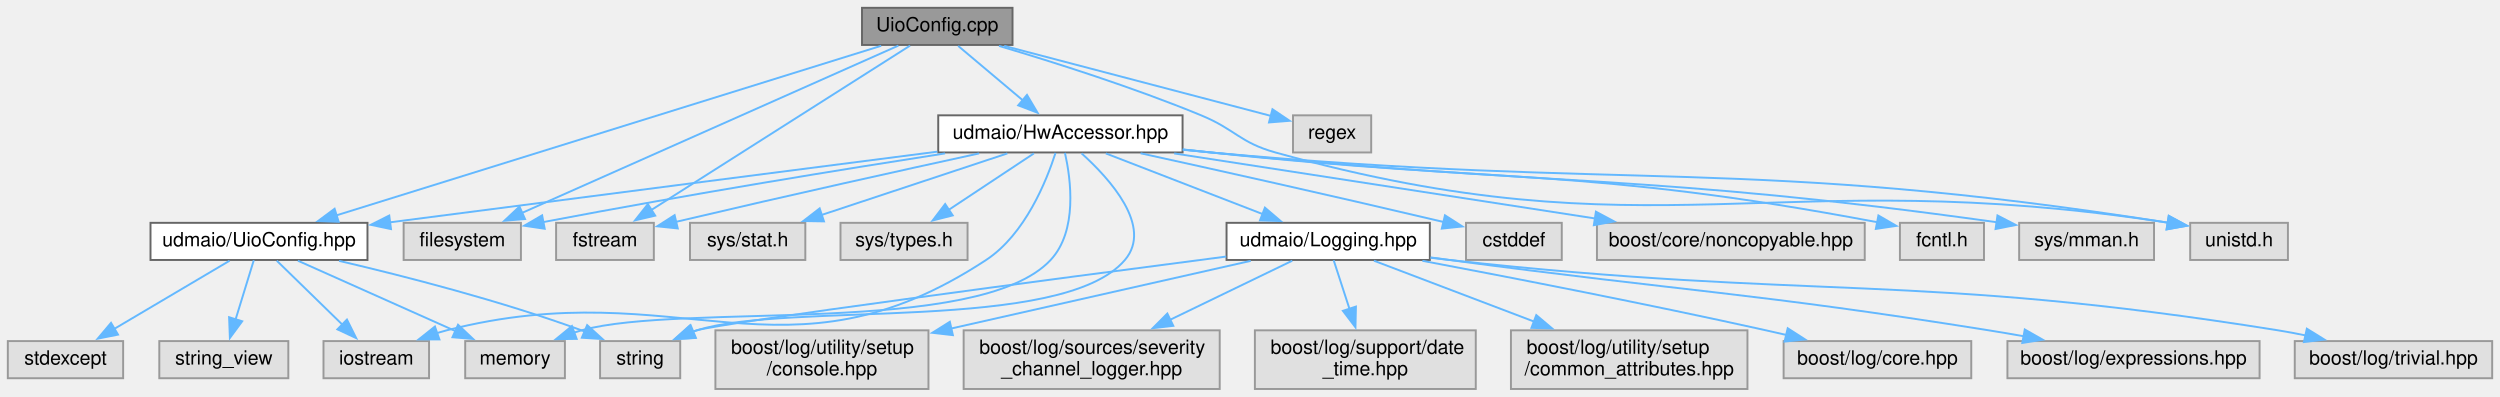
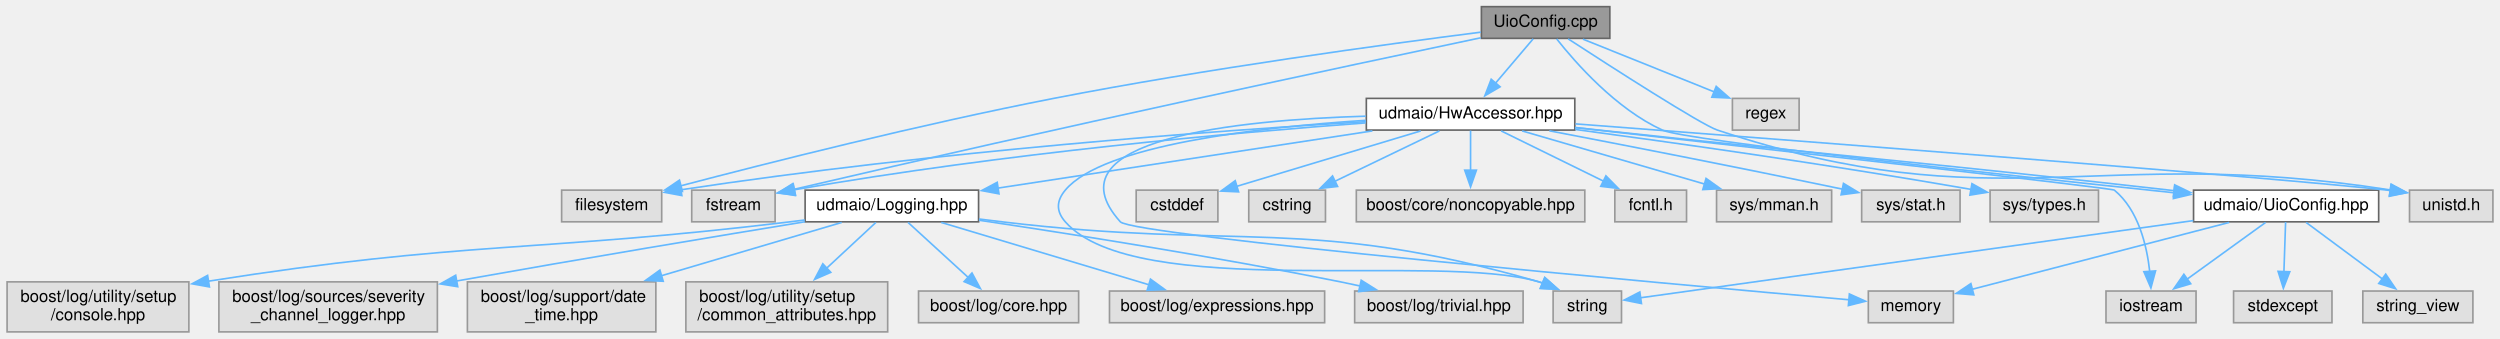
- <svg xmlns="http://www.w3.org/2000/svg" xmlns:xlink="http://www.w3.org/1999/xlink" width="1279pt" height="203pt" viewBox="0.00 0.00 1279.00 203.00">
+ <svg xmlns="http://www.w3.org/2000/svg" xmlns:xlink="http://www.w3.org/1999/xlink" width="1499pt" height="203pt" viewBox="0.00 0.00 1498.50 203.00">
  <g id="graph0" class="graph" transform="scale(1 1) rotate(0) translate(4 199)">
    <g id="node1" class="node">
      <g id="a_node1">
        <a xlink:title=" ">
-           <polygon fill="#999999" stroke="#666666" points="514,-195 437,-195 437,-176 514,-176 514,-195" />
-           <text text-anchor="middle" x="475.5" y="-183" font-family="Helvetica,sans-Serif" font-size="10.00">UioConfig.cpp</text>
+           <polygon fill="#999999" stroke="#666666" points="961,-195 884,-195 884,-176 961,-176 961,-195" />
+           <text text-anchor="middle" x="922.5" y="-183" font-family="Helvetica,sans-Serif" font-size="10.00">UioConfig.cpp</text>
        </a>
      </g>
    </g>
    <g id="node2" class="node">
      <g id="a_node2">
        <a xlink:href="_uio_config_8hpp.html" target="_top" xlink:title=" ">
-           <polygon fill="white" stroke="#666666" points="184,-85 73,-85 73,-66 184,-66 184,-85" />
-           <text text-anchor="middle" x="128.5" y="-73" font-family="Helvetica,sans-Serif" font-size="10.00">udmaio/UioConfig.hpp</text>
+           <polygon fill="white" stroke="#666666" points="1422,-85 1311,-85 1311,-66 1422,-66 1422,-85" />
+           <text text-anchor="middle" x="1366.5" y="-73" font-family="Helvetica,sans-Serif" font-size="10.00">udmaio/UioConfig.hpp</text>
        </a>
      </g>
    </g>
    <g id="edge1" class="edge">
-       <path fill="none" stroke="#63b8ff" d="M446.81,-175.57C384.85,-156.29 238.44,-110.72 167.87,-88.75" />
-       <polygon fill="#63b8ff" stroke="#63b8ff" points="169.26,-85.52 158.67,-85.89 167.18,-92.2 169.26,-85.52" />
+       <path fill="none" stroke="#63b8ff" d="M929.11,-175.69C940.36,-161.44 964.73,-133.66 992.5,-121 1006.26,-114.73 1195.57,-94.27 1299.43,-83.41" />
+       <polygon fill="#63b8ff" stroke="#63b8ff" points="1299.65,-86.91 1309.23,-82.39 1298.93,-79.95 1299.65,-86.91" />
    </g>
    <g id="node8" class="node">
      <g id="a_node8">
        <a xlink:title=" ">
-           <polygon fill="#e0e0e0" stroke="#999999" points="262.5,-85 202.5,-85 202.5,-66 262.5,-66 262.5,-85" />
-           <text text-anchor="middle" x="232.5" y="-73" font-family="Helvetica,sans-Serif" font-size="10.00">filesystem</text>
+           <polygon fill="#e0e0e0" stroke="#999999" points="392.5,-85 332.5,-85 332.5,-66 392.5,-66 392.5,-85" />
+           <text text-anchor="middle" x="362.5" y="-73" font-family="Helvetica,sans-Serif" font-size="10.00">filesystem</text>
        </a>
      </g>
    </g>
    <g id="edge7" class="edge">
-       <path fill="none" stroke="#63b8ff" d="M455.61,-175.66C413.16,-156.79 313.43,-112.47 262.94,-90.03" />
-       <polygon fill="#63b8ff" stroke="#63b8ff" points="264.6,-86.94 254.04,-86.07 261.76,-93.33 264.6,-86.94" />
+       <path fill="none" stroke="#63b8ff" d="M883.66,-179.72C827.07,-172.51 718.76,-157.78 627.5,-140 547.85,-124.48 455.97,-101.25 404,-87.61" />
+       <polygon fill="#63b8ff" stroke="#63b8ff" points="404.94,-84.24 394.38,-85.07 403.16,-91.01 404.94,-84.24" />
    </g>
    <g id="node9" class="node">
      <g id="a_node9">
        <a xlink:title=" ">
-           <polygon fill="#e0e0e0" stroke="#999999" points="330.5,-85 280.5,-85 280.5,-66 330.5,-66 330.5,-85" />
-           <text text-anchor="middle" x="305.5" y="-73" font-family="Helvetica,sans-Serif" font-size="10.00">fstream</text>
+           <polygon fill="#e0e0e0" stroke="#999999" points="460.5,-85 410.5,-85 410.5,-66 460.5,-66 460.5,-85" />
+           <text text-anchor="middle" x="435.5" y="-73" font-family="Helvetica,sans-Serif" font-size="10.00">fstream</text>
        </a>
      </g>
    </g>
    <g id="edge8" class="edge">
-       <path fill="none" stroke="#63b8ff" d="M461.59,-175.66C432.57,-157.23 365.32,-114.5 329.29,-91.62" />
-       <polygon fill="#63b8ff" stroke="#63b8ff" points="331.2,-88.68 320.88,-86.27 327.45,-94.59 331.2,-88.68" />
+       <path fill="none" stroke="#63b8ff" d="M883.63,-176.36C806.95,-160.2 630.52,-122.63 471.65,-85.45" />
+       <polygon fill="#63b8ff" stroke="#63b8ff" points="472.74,-82.11 462.2,-83.24 471.14,-88.93 472.74,-82.11" />
    </g>
    <g id="node10" class="node">
      <g id="a_node10">
        <a xlink:title=" ">
-           <polygon fill="#e0e0e0" stroke="#999999" points="697.5,-140 657.5,-140 657.5,-121 697.5,-121 697.5,-140" />
-           <text text-anchor="middle" x="677.5" y="-128" font-family="Helvetica,sans-Serif" font-size="10.00">regex</text>
+           <polygon fill="#e0e0e0" stroke="#999999" points="1074.5,-140 1034.5,-140 1034.5,-121 1074.5,-121 1074.5,-140" />
+           <text text-anchor="middle" x="1054.5" y="-128" font-family="Helvetica,sans-Serif" font-size="10.00">regex</text>
        </a>
      </g>
    </g>
    <g id="edge9" class="edge">
-       <path fill="none" stroke="#63b8ff" d="M509.77,-175.51C547.96,-165.49 609.19,-149.42 646.15,-139.72" />
-       <polygon fill="#63b8ff" stroke="#63b8ff" points="646.99,-143.12 655.78,-137.2 645.22,-136.35 646.99,-143.12" />
+       <path fill="none" stroke="#63b8ff" d="M944.89,-175.51C966.58,-166.8 999.64,-153.53 1023.78,-143.84" />
+       <polygon fill="#63b8ff" stroke="#63b8ff" points="1024.79,-147.2 1032.76,-140.23 1022.18,-140.71 1024.79,-147.2" />
    </g>
    <g id="node11" class="node">
      <g id="a_node11">
        <a xlink:title=" ">
-           <polygon fill="#e0e0e0" stroke="#999999" points="1166.5,-85 1116.5,-85 1116.5,-66 1166.5,-66 1166.5,-85" />
-           <text text-anchor="middle" x="1141.5" y="-73" font-family="Helvetica,sans-Serif" font-size="10.00">unistd.h</text>
+           <polygon fill="#e0e0e0" stroke="#999999" points="1490.5,-85 1440.5,-85 1440.5,-66 1490.5,-66 1490.5,-85" />
+           <text text-anchor="middle" x="1465.5" y="-73" font-family="Helvetica,sans-Serif" font-size="10.00">unistd.h</text>
        </a>
      </g>
    </g>
    <g id="edge10" class="edge">
-       <path fill="none" stroke="#63b8ff" d="M507.07,-175.51C534.73,-167.3 575.82,-154.3 610.5,-140 627.96,-132.8 630.31,-126.05 648.5,-121 842.1,-67.22 903.33,-116.1 1105.07,-85.08" />
-       <polygon fill="#63b8ff" stroke="#63b8ff" points="1105.53,-88.55 1114.85,-83.52 1104.43,-81.64 1105.53,-88.55" />
+       <path fill="none" stroke="#63b8ff" d="M936,-175.7C961.67,-159.02 1015.83,-124.21 1025.5,-121 1193.99,-65.08 1250.59,-113.06 1429.24,-85.07" />
+       <polygon fill="#63b8ff" stroke="#63b8ff" points="1429.54,-88.56 1438.85,-83.5 1428.41,-81.66 1429.54,-88.56" />
    </g>
    <g id="node12" class="node">
      <g id="a_node12">
        <a xlink:href="_hw_accessor_8hpp.html" target="_top" xlink:title=" ">
-           <polygon fill="white" stroke="#666666" points="601,-140 476,-140 476,-121 601,-121 601,-140" />
-           <text text-anchor="middle" x="538.5" y="-128" font-family="Helvetica,sans-Serif" font-size="10.00">udmaio/HwAccessor.hpp</text>
+           <polygon fill="white" stroke="#666666" points="940,-140 815,-140 815,-121 940,-121 940,-140" />
+           <text text-anchor="middle" x="877.5" y="-128" font-family="Helvetica,sans-Serif" font-size="10.00">udmaio/HwAccessor.hpp</text>
        </a>
      </g>
    </g>
    <g id="edge11" class="edge">
-       <path fill="none" stroke="#63b8ff" d="M486.19,-175.51C495.2,-167.93 508.33,-156.88 519.18,-147.75" />
-       <polygon fill="#63b8ff" stroke="#63b8ff" points="521.41,-150.45 526.81,-141.33 516.91,-145.09 521.41,-150.45" />
+       <path fill="none" stroke="#63b8ff" d="M915.07,-175.75C908.92,-168.5 899.99,-157.98 892.37,-149.02" />
+       <polygon fill="#63b8ff" stroke="#63b8ff" points="895.21,-146.95 886.07,-141.6 889.88,-151.48 895.21,-146.95" />
    </g>
    <g id="node3" class="node">
      <g id="a_node3">
        <a xlink:title=" ">
-           <polygon fill="#e0e0e0" stroke="#999999" points="215.5,-24.5 161.5,-24.5 161.5,-5.5 215.5,-5.5 215.5,-24.5" />
-           <text text-anchor="middle" x="188.5" y="-12.5" font-family="Helvetica,sans-Serif" font-size="10.00">iostream</text>
+           <polygon fill="#e0e0e0" stroke="#999999" points="1312.5,-24.5 1258.5,-24.5 1258.5,-5.5 1312.5,-5.5 1312.5,-24.5" />
+           <text text-anchor="middle" x="1285.5" y="-12.5" font-family="Helvetica,sans-Serif" font-size="10.00">iostream</text>
        </a>
      </g>
    </g>
    <g id="edge2" class="edge">
-       <path fill="none" stroke="#63b8ff" d="M137.61,-65.62C146.51,-56.94 160.28,-43.52 171.25,-32.82" />
-       <polygon fill="#63b8ff" stroke="#63b8ff" points="173.5,-35.51 178.22,-26.03 168.61,-30.5 173.5,-35.51" />
+       <path fill="none" stroke="#63b8ff" d="M1354.2,-65.62C1341.71,-56.6 1322.12,-42.45 1307.05,-31.56" />
+       <polygon fill="#63b8ff" stroke="#63b8ff" points="1309.3,-28.87 1299.14,-25.85 1305.2,-34.55 1309.3,-28.87" />
    </g>
    <g id="node4" class="node">
      <g id="a_node4">
        <a xlink:title=" ">
-           <polygon fill="#e0e0e0" stroke="#999999" points="285,-24.5 234,-24.5 234,-5.5 285,-5.5 285,-24.5" />
-           <text text-anchor="middle" x="259.5" y="-12.5" font-family="Helvetica,sans-Serif" font-size="10.00">memory</text>
+           <polygon fill="#e0e0e0" stroke="#999999" points="1167,-24.5 1116,-24.5 1116,-5.5 1167,-5.5 1167,-24.5" />
+           <text text-anchor="middle" x="1141.5" y="-12.5" font-family="Helvetica,sans-Serif" font-size="10.00">memory</text>
        </a>
      </g>
    </g>
    <g id="edge3" class="edge">
-       <path fill="none" stroke="#63b8ff" d="M148.4,-65.62C169.84,-56.04 204.24,-40.68 229.09,-29.58" />
-       <polygon fill="#63b8ff" stroke="#63b8ff" points="230.33,-32.86 238.03,-25.59 227.48,-26.47 230.33,-32.86" />
+       <path fill="none" stroke="#63b8ff" d="M1332.33,-65.62C1290.77,-54.81 1220.92,-36.65 1178.24,-25.55" />
+       <polygon fill="#63b8ff" stroke="#63b8ff" points="1179.25,-22.2 1168.69,-23.07 1177.49,-28.97 1179.25,-22.2" />
    </g>
    <g id="node5" class="node">
      <g id="a_node5">
        <a xlink:title=" ">
-           <polygon fill="#e0e0e0" stroke="#999999" points="59,-24.5 0,-24.5 0,-5.5 59,-5.5 59,-24.5" />
-           <text text-anchor="middle" x="29.5" y="-12.5" font-family="Helvetica,sans-Serif" font-size="10.00">stdexcept</text>
+           <polygon fill="#e0e0e0" stroke="#999999" points="1394,-24.5 1335,-24.5 1335,-5.5 1394,-5.5 1394,-24.5" />
+           <text text-anchor="middle" x="1364.5" y="-12.5" font-family="Helvetica,sans-Serif" font-size="10.00">stdexcept</text>
        </a>
      </g>
    </g>
    <g id="edge4" class="edge">
-       <path fill="none" stroke="#63b8ff" d="M113.46,-65.62C97.84,-56.38 73.11,-41.77 54.53,-30.79" />
-       <polygon fill="#63b8ff" stroke="#63b8ff" points="56.37,-27.81 45.98,-25.74 52.81,-33.84 56.37,-27.81" />
+       <path fill="none" stroke="#63b8ff" d="M1366.2,-65.87C1365.94,-58 1365.53,-46.1 1365.18,-35.89" />
+       <polygon fill="#63b8ff" stroke="#63b8ff" points="1368.69,-36.05 1364.85,-26.18 1361.69,-36.29 1368.69,-36.05" />
    </g>
    <g id="node6" class="node">
      <g id="a_node6">
        <a xlink:title=" ">
-           <polygon fill="#e0e0e0" stroke="#999999" points="344,-24.5 303,-24.5 303,-5.5 344,-5.5 344,-24.5" />
-           <text text-anchor="middle" x="323.5" y="-12.5" font-family="Helvetica,sans-Serif" font-size="10.00">string</text>
+           <polygon fill="#e0e0e0" stroke="#999999" points="968,-24.5 927,-24.5 927,-5.5 968,-5.5 968,-24.5" />
+           <text text-anchor="middle" x="947.5" y="-12.5" font-family="Helvetica,sans-Serif" font-size="10.00">string</text>
        </a>
      </g>
    </g>
    <g id="edge5" class="edge">
-       <path fill="none" stroke="#63b8ff" d="M169.46,-65.54C203.22,-57.66 252.11,-45.11 293.5,-30 294.12,-29.77 294.75,-29.54 295.39,-29.29" />
-       <polygon fill="#63b8ff" stroke="#63b8ff" points="296.39,-32.67 304.24,-25.55 293.66,-26.22 296.39,-32.67" />
+       <path fill="none" stroke="#63b8ff" d="M1310.86,-66.73C1221.85,-54.3 1050.24,-30.34 979.34,-20.45" />
+       <polygon fill="#63b8ff" stroke="#63b8ff" points="979.97,-17 969.58,-19.08 979,-23.93 979.97,-17" />
    </g>
    <g id="node7" class="node">
      <g id="a_node7">
        <a xlink:title=" ">
-           <polygon fill="#e0e0e0" stroke="#999999" points="143.5,-24.5 77.5,-24.5 77.5,-5.5 143.5,-5.5 143.5,-24.5" />
-           <text text-anchor="middle" x="110.5" y="-12.5" font-family="Helvetica,sans-Serif" font-size="10.00">string_view</text>
+           <polygon fill="#e0e0e0" stroke="#999999" points="1478.5,-24.5 1412.5,-24.5 1412.5,-5.5 1478.5,-5.5 1478.5,-24.5" />
+           <text text-anchor="middle" x="1445.5" y="-12.5" font-family="Helvetica,sans-Serif" font-size="10.00">string_view</text>
        </a>
      </g>
    </g>
    <g id="edge6" class="edge">
-       <path fill="none" stroke="#63b8ff" d="M125.84,-65.87C123.4,-57.92 119.68,-45.83 116.52,-35.55" />
-       <polygon fill="#63b8ff" stroke="#63b8ff" points="119.9,-34.64 113.61,-26.11 113.21,-36.7 119.9,-34.64" />
-     </g>
-     <g id="edge33" class="edge">
-       <path fill="none" stroke="#63b8ff" d="M475.54,-121.41C408.81,-112.83 300,-98.82 195.56,-85.27" />
-       <polygon fill="#63b8ff" stroke="#63b8ff" points="196.04,-81.8 185.67,-83.98 195.14,-88.74 196.04,-81.8" />
+       <path fill="none" stroke="#63b8ff" d="M1378.5,-65.62C1390.68,-56.6 1409.79,-42.45 1424.48,-31.56" />
+       <polygon fill="#63b8ff" stroke="#63b8ff" points="1426.22,-34.63 1432.17,-25.87 1422.05,-29.01 1426.22,-34.63" />
+     </g>
+     <g id="edge34" class="edge">
+       <path fill="none" stroke="#63b8ff" d="M940.11,-122.56C944.98,-122.03 949.82,-121.5 954.5,-121 1106.46,-104.61 1144.63,-102.21 1296.5,-85 1297.51,-84.89 1298.53,-84.77 1299.56,-84.65" />
+       <polygon fill="#63b8ff" stroke="#63b8ff" points="1299.69,-88.16 1309.22,-83.53 1298.88,-81.21 1299.69,-88.16" />
+     </g>
+     <g id="edge16" class="edge">
+       <path fill="none" stroke="#63b8ff" d="M940.07,-122.5C1048.96,-110.29 1261.95,-86.28 1263.5,-85 1277.9,-73.15 1283,-51.86 1284.74,-36.06" />
+       <polygon fill="#63b8ff" stroke="#63b8ff" points="1288.21,-36.57 1285.43,-26.35 1281.23,-36.08 1288.21,-36.57" />
+     </g>
+     <g id="edge17" class="edge">
+       <path fill="none" stroke="#63b8ff" d="M814.67,-129.34C737.74,-127.06 622.84,-115.61 667.5,-66 674.83,-57.86 994.43,-28.97 1104.62,-19.23" />
+       <polygon fill="#63b8ff" stroke="#63b8ff" points="1104.64,-22.74 1114.3,-18.38 1104.03,-15.77 1104.64,-22.74" />
+     </g>
+     <g id="edge18" class="edge">
+       <path fill="none" stroke="#63b8ff" d="M814.63,-126.86C750.41,-122.68 657.02,-112.02 634.5,-85 629.09,-78.51 628.92,-72.34 634.5,-66 676.56,-18.27 857.5,-48.06 918.5,-30 919.3,-29.76 920.11,-29.5 920.92,-29.23" />
+       <polygon fill="#63b8ff" stroke="#63b8ff" points="921.99,-32.57 929.91,-25.53 919.33,-26.1 921.99,-32.57" />
+     </g>
+     <g id="edge14" class="edge">
+       <path fill="none" stroke="#63b8ff" d="M814.83,-126.07C725.65,-120.66 556.87,-108.43 403.67,-85.15" />
+       <polygon fill="#63b8ff" stroke="#63b8ff" points="404.58,-81.75 394.16,-83.68 403.51,-88.67 404.58,-81.75" />
    </g>
    <g id="edge15" class="edge">
-       <path fill="none" stroke="#63b8ff" d="M536.01,-120.79C531.49,-106.69 520.48,-79.11 500.5,-66 397.07,1.86 344.35,-60.64 224.5,-30 222.88,-29.58 221.23,-29.12 219.57,-28.61" />
-       <polygon fill="#63b8ff" stroke="#63b8ff" points="220.81,-25.34 210.21,-25.36 218.51,-31.95 220.81,-25.34" />
-     </g>
-     <g id="edge16" class="edge">
-       <path fill="none" stroke="#63b8ff" d="M540.83,-120.79C543.89,-107.18 547.37,-80.88 533.5,-66 496.73,-26.55 345.48,-44.37 293.5,-30 292.15,-29.63 290.78,-29.21 289.41,-28.77" />
-       <polygon fill="#63b8ff" stroke="#63b8ff" points="291.01,-25.63 280.42,-25.49 288.61,-32.21 291.01,-25.63" />
-     </g>
-     <g id="edge17" class="edge">
-       <path fill="none" stroke="#63b8ff" d="M549.33,-120.54C563.78,-107.52 585.97,-83.05 571.5,-66 539.58,-28.4 399.52,-44.87 352.5,-30 351.85,-29.79 351.2,-29.58 350.54,-29.35" />
-       <polygon fill="#63b8ff" stroke="#63b8ff" points="352.01,-26.17 341.43,-25.57 349.32,-32.63 352.01,-26.17" />
-     </g>
-     <g id="edge13" class="edge">
-       <path fill="none" stroke="#63b8ff" d="M479.49,-120.52C427.83,-112.47 350.47,-99.95 273.98,-85.4" />
-       <polygon fill="#63b8ff" stroke="#63b8ff" points="274.67,-81.97 264.19,-83.52 273.35,-88.84 274.67,-81.97" />
-     </g>
-     <g id="edge14" class="edge">
-       <path fill="none" stroke="#63b8ff" d="M496.89,-120.51C458.94,-112.24 401.04,-99.46 341.81,-85.5" />
-       <polygon fill="#63b8ff" stroke="#63b8ff" points="342.74,-82.13 332.21,-83.23 341.13,-88.94 342.74,-82.13" />
-     </g>
-     <g id="edge23" class="edge">
-       <path fill="none" stroke="#63b8ff" d="M601.1,-122.39C605.97,-121.9 610.81,-121.43 615.5,-121 830.21,-101.3 889.07,-119.1 1105.26,-85.07" />
-       <polygon fill="#63b8ff" stroke="#63b8ff" points="1105.53,-88.57 1114.85,-83.54 1104.43,-81.66 1105.53,-88.57" />
+       <path fill="none" stroke="#63b8ff" d="M814.56,-125.31C736.37,-119.51 598.74,-107.36 471.74,-85.16" />
+       <polygon fill="#63b8ff" stroke="#63b8ff" points="472.62,-81.77 462.16,-83.46 471.39,-88.66 472.62,-81.77" />
+     </g>
+     <g id="edge24" class="edge">
+       <path fill="none" stroke="#63b8ff" d="M940.44,-124.72C1070.66,-114.81 1362.53,-92.38 1429.24,-84.75" />
+       <polygon fill="#63b8ff" stroke="#63b8ff" points="1429.39,-88.26 1438.84,-83.48 1428.47,-81.32 1429.39,-88.26" />
    </g>
    <g id="node13" class="node">
      <g id="a_node13">
        <a xlink:title=" ">
-           <polygon fill="#e0e0e0" stroke="#999999" points="795,-85 746,-85 746,-66 795,-66 795,-85" />
-           <text text-anchor="middle" x="770.5" y="-73" font-family="Helvetica,sans-Serif" font-size="10.00">cstddef</text>
+           <polygon fill="#e0e0e0" stroke="#999999" points="726,-85 677,-85 677,-66 726,-66 726,-85" />
+           <text text-anchor="middle" x="701.5" y="-73" font-family="Helvetica,sans-Serif" font-size="10.00">cstddef</text>
        </a>
      </g>
    </g>
    <g id="edge12" class="edge">
-       <path fill="none" stroke="#63b8ff" d="M579.52,-120.58C617.26,-112.31 675.06,-99.47 734.52,-85.43" />
-       <polygon fill="#63b8ff" stroke="#63b8ff" points="735.24,-88.85 744.16,-83.14 733.62,-82.04 735.24,-88.85" />
+       <path fill="none" stroke="#63b8ff" d="M847.64,-120.51C817.11,-111.32 769.68,-97.03 737.19,-87.25" />
+       <polygon fill="#63b8ff" stroke="#63b8ff" points="738.41,-83.96 727.82,-84.43 736.39,-90.66 738.41,-83.96" />
    </g>
    <g id="node14" class="node">
      <g id="a_node14">
        <a xlink:title=" ">
-           <polygon fill="#e0e0e0" stroke="#999999" points="950,-85 813,-85 813,-66 950,-66 950,-85" />
-           <text text-anchor="middle" x="881.5" y="-73" font-family="Helvetica,sans-Serif" font-size="10.00">boost/core/noncopyable.hpp</text>
-         </a>
-       </g>
-     </g>
-     <g id="edge18" class="edge">
-       <path fill="none" stroke="#63b8ff" d="M596.69,-120.51C656.28,-111.3 748.91,-96.99 812.24,-87.2" />
-       <polygon fill="#63b8ff" stroke="#63b8ff" points="812.47,-90.71 821.82,-85.72 811.4,-83.79 812.47,-90.71" />
+           <polygon fill="#e0e0e0" stroke="#999999" points="790.5,-85 744.5,-85 744.5,-66 790.5,-66 790.5,-85" />
+           <text text-anchor="middle" x="767.5" y="-73" font-family="Helvetica,sans-Serif" font-size="10.00">cstring</text>
+         </a>
+       </g>
+     </g>
+     <g id="edge13" class="edge">
+       <path fill="none" stroke="#63b8ff" d="M858.84,-120.51C841.67,-112.24 815.95,-99.84 796.17,-90.31" />
+       <polygon fill="#63b8ff" stroke="#63b8ff" points="797.78,-87.2 787.25,-86.01 794.74,-93.51 797.78,-87.2" />
    </g>
    <g id="node15" class="node">
      <g id="a_node15">
        <a xlink:title=" ">
-           <polygon fill="#e0e0e0" stroke="#999999" points="1011,-85 968,-85 968,-66 1011,-66 1011,-85" />
-           <text text-anchor="middle" x="989.5" y="-73" font-family="Helvetica,sans-Serif" font-size="10.00">fcntl.h</text>
+           <polygon fill="#e0e0e0" stroke="#999999" points="946,-85 809,-85 809,-66 946,-66 946,-85" />
+           <text text-anchor="middle" x="877.5" y="-73" font-family="Helvetica,sans-Serif" font-size="10.00">boost/core/noncopyable.hpp</text>
        </a>
      </g>
    </g>
    <g id="edge19" class="edge">
-       <path fill="none" stroke="#63b8ff" d="M601.11,-122.56C605.98,-122.03 610.82,-121.5 615.5,-121 764.76,-104.95 806.6,-113.63 956.66,-85.27" />
-       <polygon fill="#63b8ff" stroke="#63b8ff" points="957,-88.76 966.16,-83.44 955.68,-81.89 957,-88.76" />
+       <path fill="none" stroke="#63b8ff" d="M877.5,-120.75C877.5,-114.27 877.5,-105.16 877.5,-96.9" />
+       <polygon fill="#63b8ff" stroke="#63b8ff" points="881,-96.96 877.5,-86.96 874,-96.96 881,-96.96" />
    </g>
    <g id="node16" class="node">
      <g id="a_node16">
        <a xlink:title=" ">
-           <polygon fill="#e0e0e0" stroke="#999999" points="1098,-85 1029,-85 1029,-66 1098,-66 1098,-85" />
-           <text text-anchor="middle" x="1063.5" y="-73" font-family="Helvetica,sans-Serif" font-size="10.00">sys/mman.h</text>
+           <polygon fill="#e0e0e0" stroke="#999999" points="1007,-85 964,-85 964,-66 1007,-66 1007,-85" />
+           <text text-anchor="middle" x="985.5" y="-73" font-family="Helvetica,sans-Serif" font-size="10.00">fcntl.h</text>
        </a>
      </g>
    </g>
    <g id="edge20" class="edge">
-       <path fill="none" stroke="#63b8ff" d="M601.1,-122.48C605.97,-121.96 610.82,-121.47 615.5,-121 791.63,-103.45 839.65,-110.26 1017.48,-85.3" />
-       <polygon fill="#63b8ff" stroke="#63b8ff" points="1017.91,-88.77 1027.32,-83.9 1016.93,-81.84 1017.91,-88.77" />
+       <path fill="none" stroke="#63b8ff" d="M895.82,-120.51C912.68,-112.24 937.93,-99.84 957.35,-90.31" />
+       <polygon fill="#63b8ff" stroke="#63b8ff" points="958.66,-93.57 966.09,-86.02 955.57,-87.29 958.66,-93.57" />
    </g>
    <g id="node17" class="node">
      <g id="a_node17">
        <a xlink:title=" ">
-           <polygon fill="#e0e0e0" stroke="#999999" points="408,-85 349,-85 349,-66 408,-66 408,-85" />
-           <text text-anchor="middle" x="378.5" y="-73" font-family="Helvetica,sans-Serif" font-size="10.00">sys/stat.h</text>
+           <polygon fill="#e0e0e0" stroke="#999999" points="1094,-85 1025,-85 1025,-66 1094,-66 1094,-85" />
+           <text text-anchor="middle" x="1059.5" y="-73" font-family="Helvetica,sans-Serif" font-size="10.00">sys/mman.h</text>
        </a>
      </g>
    </g>
    <g id="edge21" class="edge">
-       <path fill="none" stroke="#63b8ff" d="M511.36,-120.51C485.19,-111.84 445.36,-98.65 416.14,-88.97" />
-       <polygon fill="#63b8ff" stroke="#63b8ff" points="417.54,-85.74 406.94,-85.92 415.34,-92.39 417.54,-85.74" />
+       <path fill="none" stroke="#63b8ff" d="M908.37,-120.51C938.53,-111.73 984.64,-98.3 1018,-88.59" />
+       <polygon fill="#63b8ff" stroke="#63b8ff" points="1018.7,-92.03 1027.33,-85.87 1016.75,-85.31 1018.7,-92.03" />
    </g>
    <g id="node18" class="node">
      <g id="a_node18">
        <a xlink:title=" ">
-           <polygon fill="#e0e0e0" stroke="#999999" points="491,-85 426,-85 426,-66 491,-66 491,-85" />
-           <text text-anchor="middle" x="458.5" y="-73" font-family="Helvetica,sans-Serif" font-size="10.00">sys/types.h</text>
+           <polygon fill="#e0e0e0" stroke="#999999" points="1171,-85 1112,-85 1112,-66 1171,-66 1171,-85" />
+           <text text-anchor="middle" x="1141.5" y="-73" font-family="Helvetica,sans-Serif" font-size="10.00">sys/stat.h</text>
        </a>
      </g>
    </g>
    <g id="edge22" class="edge">
-       <path fill="none" stroke="#63b8ff" d="M524.93,-120.51C513.02,-112.62 495.45,-100.98 481.37,-91.65" />
-       <polygon fill="#63b8ff" stroke="#63b8ff" points="483.4,-88.8 473.13,-86.19 479.54,-94.63 483.4,-88.8" />
+       <path fill="none" stroke="#63b8ff" d="M924.75,-120.56C968.11,-112.28 1034.41,-99.41 1100.6,-85.57" />
+       <polygon fill="#63b8ff" stroke="#63b8ff" points="1101.1,-89.04 1110.16,-83.56 1099.66,-82.19 1101.1,-89.04" />
    </g>
    <g id="node19" class="node">
      <g id="a_node19">
-         <a xlink:href="_logging_8hpp.html" target="_top" xlink:title=" ">
-           <polygon fill="white" stroke="#666666" points="727.5,-85 623.5,-85 623.5,-66 727.5,-66 727.5,-85" />
-           <text text-anchor="middle" x="675.5" y="-73" font-family="Helvetica,sans-Serif" font-size="10.00">udmaio/Logging.hpp</text>
-         </a>
-       </g>
-     </g>
-     <g id="edge24" class="edge">
-       <path fill="none" stroke="#63b8ff" d="M561.74,-120.51C583.82,-111.97 617.25,-99.03 642.17,-89.4" />
-       <polygon fill="#63b8ff" stroke="#63b8ff" points="643.13,-92.78 651.19,-85.9 640.6,-86.25 643.13,-92.78" />
-     </g>
-     <g id="edge25" class="edge">
-       <path fill="none" stroke="#63b8ff" d="M623.34,-67.75C535.26,-56.28 365.3,-33.87 352.5,-30 351.7,-29.76 350.89,-29.5 350.08,-29.22" />
-       <polygon fill="#63b8ff" stroke="#63b8ff" points="351.68,-26.09 341.1,-25.5 349,-32.56 351.68,-26.09" />
+         <a xlink:title=" ">
+           <polygon fill="#e0e0e0" stroke="#999999" points="1254,-85 1189,-85 1189,-66 1254,-66 1254,-85" />
+           <text text-anchor="middle" x="1221.5" y="-73" font-family="Helvetica,sans-Serif" font-size="10.00">sys/types.h</text>
+         </a>
+       </g>
+     </g>
+     <g id="edge23" class="edge">
+       <path fill="none" stroke="#63b8ff" d="M940.35,-121.36C999.23,-113.49 1089.96,-100.74 1177.63,-85.43" />
+       <polygon fill="#63b8ff" stroke="#63b8ff" points="1178.13,-88.89 1187.37,-83.71 1176.91,-82 1178.13,-88.89" />
    </g>
    <g id="node20" class="node">
      <g id="a_node20">
-         <a xlink:title=" ">
-           <polygon fill="#e0e0e0" stroke="#999999" points="1004.5,-24.5 908.5,-24.5 908.5,-5.5 1004.5,-5.5 1004.5,-24.5" />
-           <text text-anchor="middle" x="956.5" y="-12.5" font-family="Helvetica,sans-Serif" font-size="10.00">boost/log/core.hpp</text>
-         </a>
-       </g>
+         <a xlink:href="_logging_8hpp.html" target="_top" xlink:title=" ">
+           <polygon fill="white" stroke="#666666" points="582.5,-85 478.5,-85 478.5,-66 582.5,-66 582.5,-85" />
+           <text text-anchor="middle" x="530.5" y="-73" font-family="Helvetica,sans-Serif" font-size="10.00">udmaio/Logging.hpp</text>
+         </a>
+       </g>
+     </g>
+     <g id="edge25" class="edge">
+       <path fill="none" stroke="#63b8ff" d="M818.64,-120.51C756.25,-110.98 658.08,-95.99 593.99,-86.2" />
+       <polygon fill="#63b8ff" stroke="#63b8ff" points="594.74,-82.77 584.33,-84.72 593.68,-89.69 594.74,-82.77" />
    </g>
    <g id="edge26" class="edge">
-       <path fill="none" stroke="#63b8ff" d="M723.7,-65.57C769.15,-57 839.12,-43.41 899.5,-30 902.87,-29.25 906.35,-28.46 909.85,-27.64" />
-       <polygon fill="#63b8ff" stroke="#63b8ff" points="910.59,-31.06 919.51,-25.33 908.97,-24.25 910.59,-31.06" />
+       <path fill="none" stroke="#63b8ff" d="M582.73,-67.69C587.38,-67.11 592.03,-66.54 596.5,-66 739.47,-48.8 780.13,-69.87 918.5,-30 919.31,-29.77 920.12,-29.51 920.93,-29.24" />
+       <polygon fill="#63b8ff" stroke="#63b8ff" points="921.99,-32.59 929.92,-25.57 919.34,-26.11 921.99,-32.59" />
    </g>
    <g id="node21" class="node">
      <g id="a_node21">
        <a xlink:title=" ">
-           <polygon fill="#e0e0e0" stroke="#999999" points="1152,-24.5 1023,-24.5 1023,-5.5 1152,-5.5 1152,-24.5" />
-           <text text-anchor="middle" x="1087.5" y="-12.5" font-family="Helvetica,sans-Serif" font-size="10.00">boost/log/expressions.hpp</text>
+           <polygon fill="#e0e0e0" stroke="#999999" points="642.5,-24.5 546.5,-24.5 546.5,-5.5 642.5,-5.5 642.5,-24.5" />
+           <text text-anchor="middle" x="594.5" y="-12.5" font-family="Helvetica,sans-Serif" font-size="10.00">boost/log/core.hpp</text>
        </a>
      </g>
    </g>
    <g id="edge27" class="edge">
-       <path fill="none" stroke="#63b8ff" d="M727.93,-67.29C731.17,-66.85 734.38,-66.42 737.5,-66 860.11,-49.6 891.34,-49.51 1013.5,-30 1019.39,-29.06 1025.53,-28.01 1031.65,-26.92" />
-       <polygon fill="#63b8ff" stroke="#63b8ff" points="1031.87,-30.44 1041.08,-25.2 1030.61,-23.55 1031.87,-30.44" />
+       <path fill="none" stroke="#63b8ff" d="M540.22,-65.62C549.81,-56.85 564.69,-43.25 576.44,-32.5" />
+       <polygon fill="#63b8ff" stroke="#63b8ff" points="578.55,-35.32 583.57,-25.99 573.83,-30.15 578.55,-35.32" />
    </g>
    <g id="node22" class="node">
      <g id="a_node22">
        <a xlink:title=" ">
-           <polygon fill="#e0e0e0" stroke="#999999" points="1271,-24.5 1170,-24.5 1170,-5.5 1271,-5.5 1271,-24.5" />
-           <text text-anchor="middle" x="1220.5" y="-12.5" font-family="Helvetica,sans-Serif" font-size="10.00">boost/log/trivial.hpp</text>
+           <polygon fill="#e0e0e0" stroke="#999999" points="790,-24.5 661,-24.5 661,-5.5 790,-5.5 790,-24.5" />
+           <text text-anchor="middle" x="725.5" y="-12.5" font-family="Helvetica,sans-Serif" font-size="10.00">boost/log/expressions.hpp</text>
        </a>
      </g>
    </g>
    <g id="edge28" class="edge">
-       <path fill="none" stroke="#63b8ff" d="M727.91,-67.12C731.15,-66.73 734.37,-66.35 737.5,-66 925.47,-45.15 974.76,-59.91 1161.5,-30 1166.12,-29.26 1170.91,-28.36 1175.68,-27.36" />
-       <polygon fill="#63b8ff" stroke="#63b8ff" points="1176.18,-30.84 1185.19,-25.26 1174.67,-24 1176.18,-30.84" />
+       <path fill="none" stroke="#63b8ff" d="M560.12,-65.62C593.33,-55.65 647.41,-39.43 684.64,-28.26" />
+       <polygon fill="#63b8ff" stroke="#63b8ff" points="685.58,-31.63 694.16,-25.4 683.57,-24.92 685.58,-31.63" />
    </g>
    <g id="node23" class="node">
      <g id="a_node23">
        <a xlink:title=" ">
-           <polygon fill="#e0e0e0" stroke="#999999" points="471,-30 362,-30 362,0 471,0 471,-30" />
-           <text text-anchor="start" x="370" y="-18" font-family="Helvetica,sans-Serif" font-size="10.00">boost/log/utility/setup</text>
-           <text text-anchor="middle" x="416.5" y="-7" font-family="Helvetica,sans-Serif" font-size="10.00">/console.hpp</text>
+           <polygon fill="#e0e0e0" stroke="#999999" points="909,-24.5 808,-24.5 808,-5.5 909,-5.5 909,-24.5" />
+           <text text-anchor="middle" x="858.5" y="-12.5" font-family="Helvetica,sans-Serif" font-size="10.00">boost/log/trivial.hpp</text>
        </a>
      </g>
    </g>
    <g id="edge29" class="edge">
-       <path fill="none" stroke="#63b8ff" d="M635.88,-65.55C595.13,-56.35 530.94,-41.85 482.5,-30.91" />
-       <polygon fill="#63b8ff" stroke="#63b8ff" points="483.49,-27.54 472.96,-28.75 481.94,-34.37 483.49,-27.54" />
+       <path fill="none" stroke="#63b8ff" d="M582.77,-66.95C637.11,-58.84 724.55,-45.07 799.5,-30 803.33,-29.23 807.29,-28.39 811.27,-27.51" />
+       <polygon fill="#63b8ff" stroke="#63b8ff" points="811.94,-30.95 820.92,-25.32 810.39,-24.12 811.94,-30.95" />
    </g>
    <g id="node24" class="node">
      <g id="a_node24">
        <a xlink:title=" ">
-           <polygon fill="#e0e0e0" stroke="#999999" points="620,-30 489,-30 489,0 620,0 620,-30" />
-           <text text-anchor="start" x="497" y="-18" font-family="Helvetica,sans-Serif" font-size="10.00">boost/log/sources/severity</text>
-           <text text-anchor="middle" x="554.5" y="-7" font-family="Helvetica,sans-Serif" font-size="10.00">_channel_logger.hpp</text>
+           <polygon fill="#e0e0e0" stroke="#999999" points="109,-30 0,-30 0,0 109,0 109,-30" />
+           <text text-anchor="start" x="8" y="-18" font-family="Helvetica,sans-Serif" font-size="10.00">boost/log/utility/setup</text>
+           <text text-anchor="middle" x="54.5" y="-7" font-family="Helvetica,sans-Serif" font-size="10.00">/console.hpp</text>
        </a>
      </g>
    </g>
    <g id="edge30" class="edge">
-       <path fill="none" stroke="#63b8ff" d="M657.12,-65.62C640.61,-57.63 615.78,-45.63 594.68,-35.43" />
-       <polygon fill="#63b8ff" stroke="#63b8ff" points="596.26,-32.3 585.73,-31.1 593.21,-38.6 596.26,-32.3" />
+       <path fill="none" stroke="#63b8ff" d="M478.27,-67.09C475.31,-66.71 472.37,-66.35 469.5,-66 317.03,-47.59 274.71,-54.74 120.69,-30.4" />
+       <polygon fill="#63b8ff" stroke="#63b8ff" points="121.32,-26.96 110.9,-28.84 120.22,-33.87 121.32,-26.96" />
    </g>
    <g id="node25" class="node">
      <g id="a_node25">
        <a xlink:title=" ">
-           <polygon fill="#e0e0e0" stroke="#999999" points="751,-30 638,-30 638,0 751,0 751,-30" />
-           <text text-anchor="start" x="646" y="-18" font-family="Helvetica,sans-Serif" font-size="10.00">boost/log/support/date</text>
-           <text text-anchor="middle" x="694.5" y="-7" font-family="Helvetica,sans-Serif" font-size="10.00">_time.hpp</text>
+           <polygon fill="#e0e0e0" stroke="#999999" points="258,-30 127,-30 127,0 258,0 258,-30" />
+           <text text-anchor="start" x="135" y="-18" font-family="Helvetica,sans-Serif" font-size="10.00">boost/log/sources/severity</text>
+           <text text-anchor="middle" x="192.5" y="-7" font-family="Helvetica,sans-Serif" font-size="10.00">_channel_logger.hpp</text>
        </a>
      </g>
    </g>
    <g id="edge31" class="edge">
-       <path fill="none" stroke="#63b8ff" d="M678.3,-65.87C680.45,-59.25 683.53,-49.78 686.43,-40.86" />
-       <polygon fill="#63b8ff" stroke="#63b8ff" points="689.69,-42.15 689.45,-31.55 683.03,-39.98 689.69,-42.15" />
+       <path fill="none" stroke="#63b8ff" d="M478.35,-66.03C427.45,-57.68 347.52,-44.4 269.28,-30.48" />
+       <polygon fill="#63b8ff" stroke="#63b8ff" points="270.2,-27.09 259.74,-28.78 268.97,-33.98 270.2,-27.09" />
    </g>
    <g id="node26" class="node">
      <g id="a_node26">
        <a xlink:title=" ">
-           <polygon fill="#e0e0e0" stroke="#999999" points="890,-30 769,-30 769,0 890,0 890,-30" />
-           <text text-anchor="start" x="777" y="-18" font-family="Helvetica,sans-Serif" font-size="10.00">boost/log/utility/setup</text>
-           <text text-anchor="middle" x="829.5" y="-7" font-family="Helvetica,sans-Serif" font-size="10.00">/common_attributes.hpp</text>
+           <polygon fill="#e0e0e0" stroke="#999999" points="389,-30 276,-30 276,0 389,0 389,-30" />
+           <text text-anchor="start" x="284" y="-18" font-family="Helvetica,sans-Serif" font-size="10.00">boost/log/support/date</text>
+           <text text-anchor="middle" x="332.5" y="-7" font-family="Helvetica,sans-Serif" font-size="10.00">_time.hpp</text>
        </a>
      </g>
    </g>
    <g id="edge32" class="edge">
-       <path fill="none" stroke="#63b8ff" d="M698.89,-65.62C720.58,-57.38 753.54,-44.86 780.92,-34.45" />
-       <polygon fill="#63b8ff" stroke="#63b8ff" points="781.97,-37.8 790.07,-30.98 779.48,-31.26 781.97,-37.8" />
+       <path fill="none" stroke="#63b8ff" d="M500.43,-65.62C471.8,-57.16 427.91,-44.19 392.17,-33.63" />
+       <polygon fill="#63b8ff" stroke="#63b8ff" points="393.41,-30.35 382.82,-30.87 391.42,-37.06 393.41,-30.35" />
+     </g>
+     <g id="node27" class="node">
+       <g id="a_node27">
+         <a xlink:title=" ">
+           <polygon fill="#e0e0e0" stroke="#999999" points="528,-30 407,-30 407,0 528,0 528,-30" />
+           <text text-anchor="start" x="415" y="-18" font-family="Helvetica,sans-Serif" font-size="10.00">boost/log/utility/setup</text>
+           <text text-anchor="middle" x="467.5" y="-7" font-family="Helvetica,sans-Serif" font-size="10.00">/common_attributes.hpp</text>
+         </a>
+       </g>
+     </g>
+     <g id="edge33" class="edge">
+       <path fill="none" stroke="#63b8ff" d="M520.93,-65.62C513.08,-58.32 501.62,-47.68 491.32,-38.12" />
+       <polygon fill="#63b8ff" stroke="#63b8ff" points="493.87,-35.71 484.16,-31.47 489.11,-40.84 493.87,-35.71" />
    </g>
  </g>
</svg>
